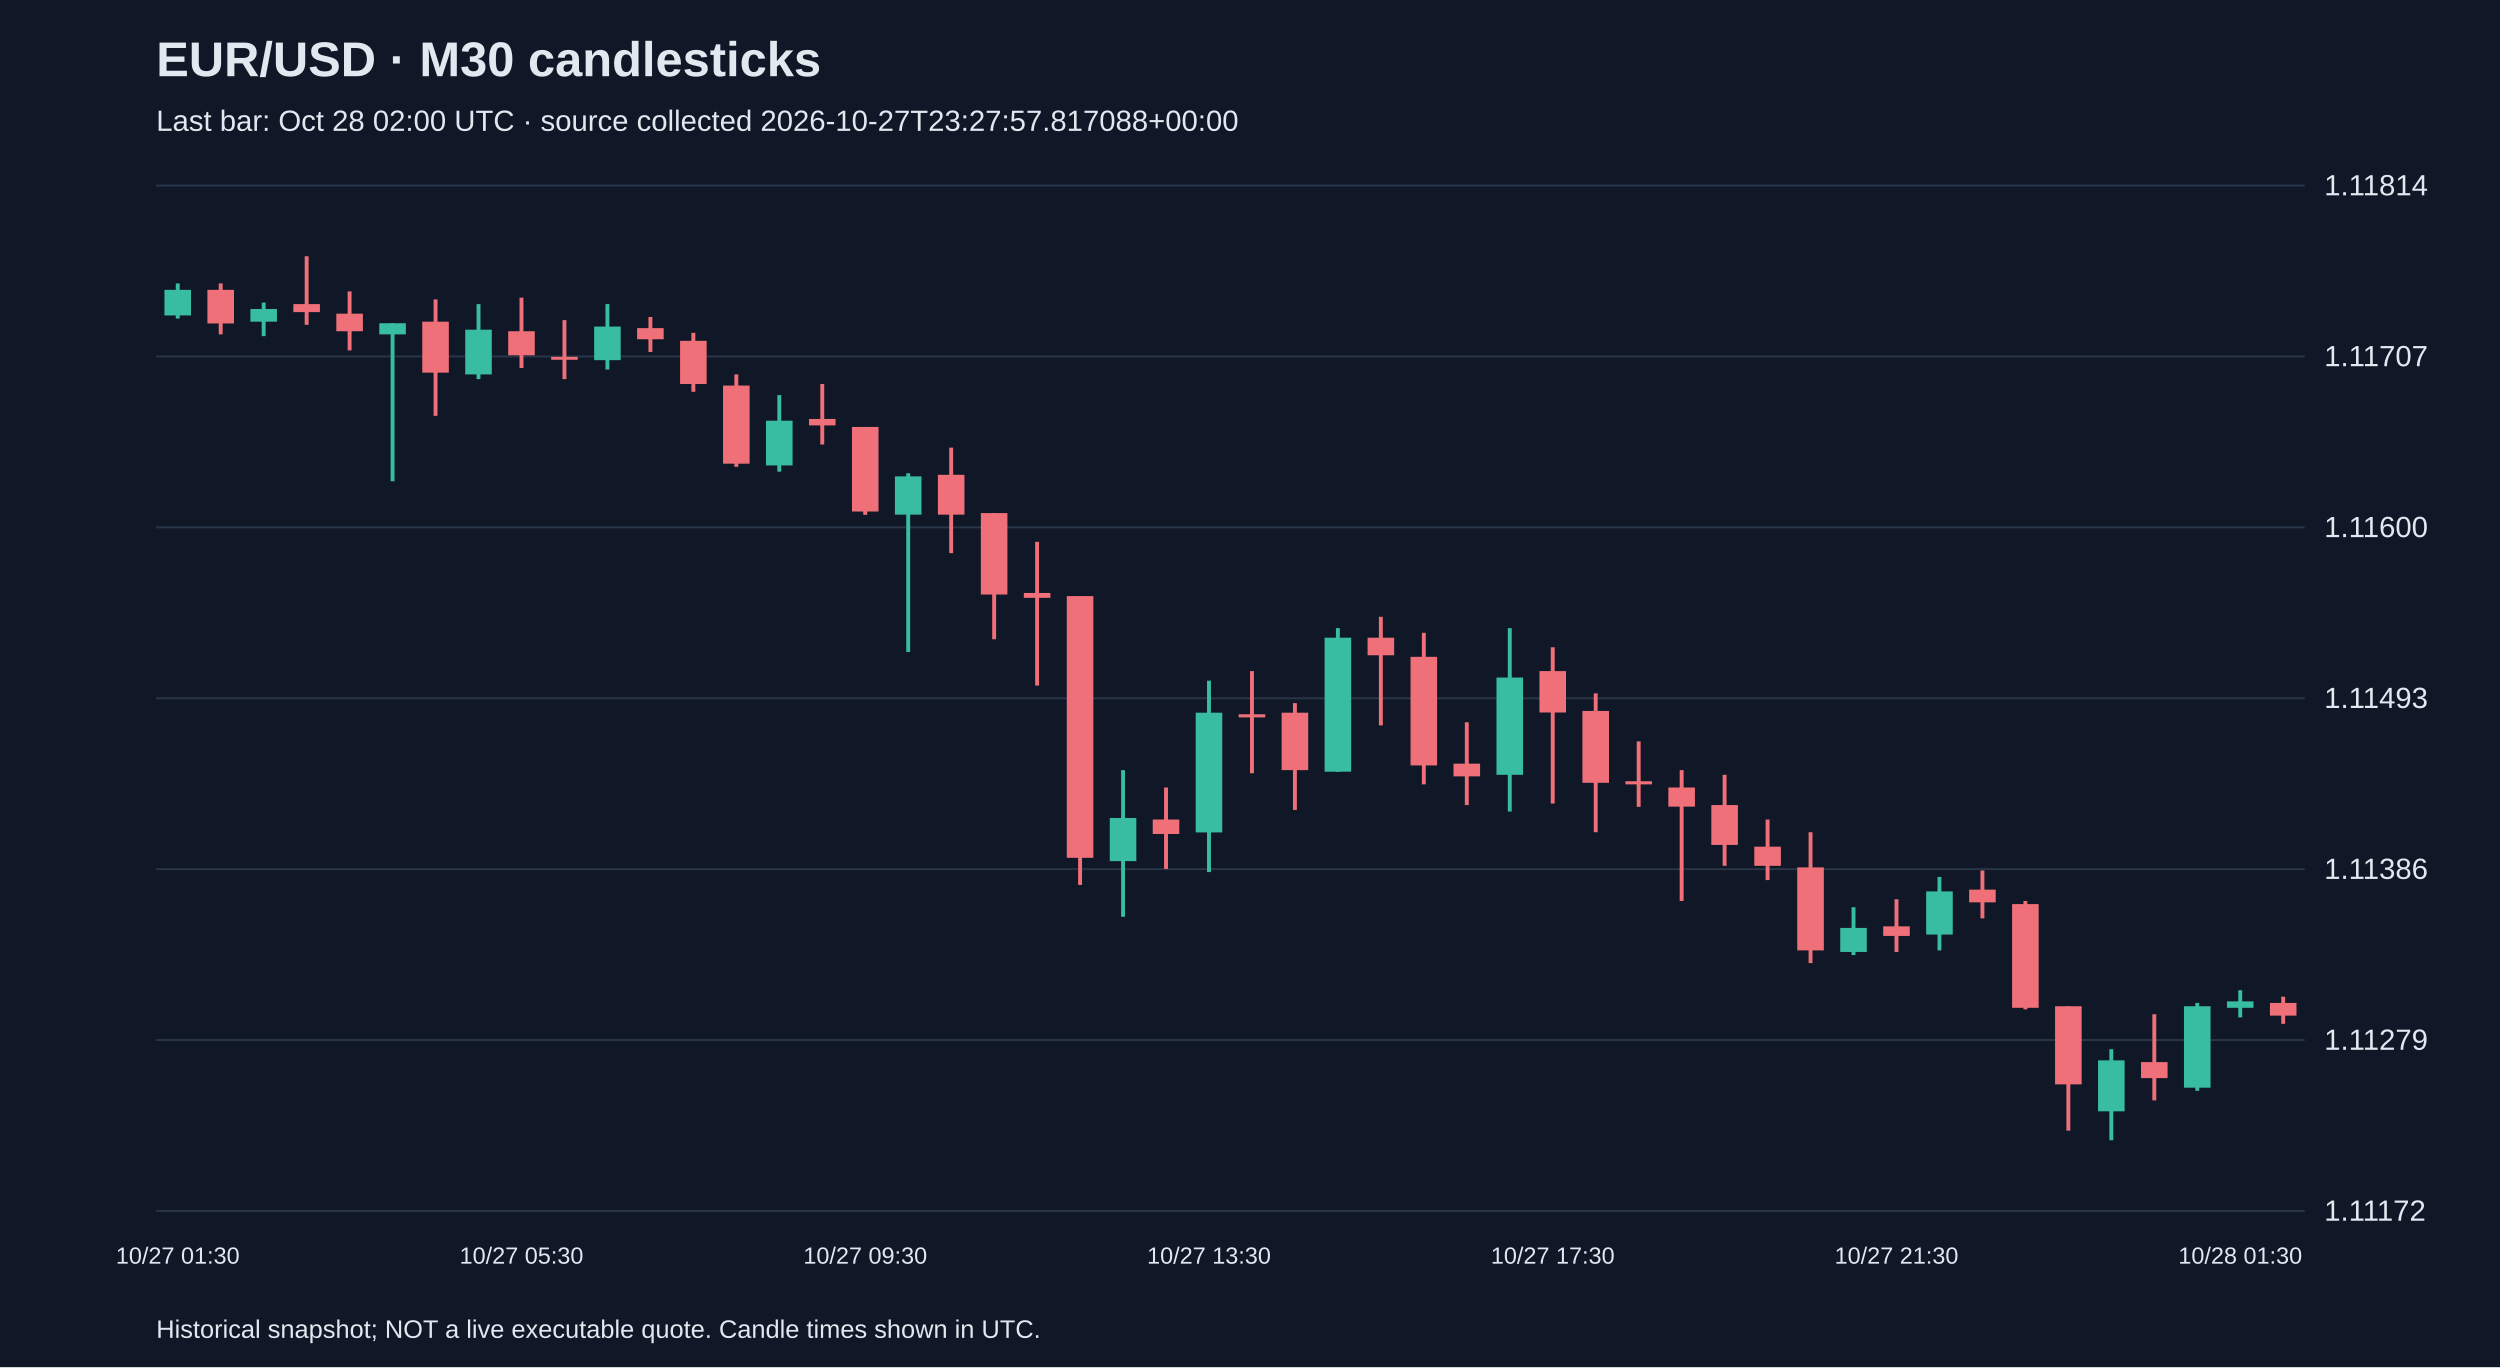
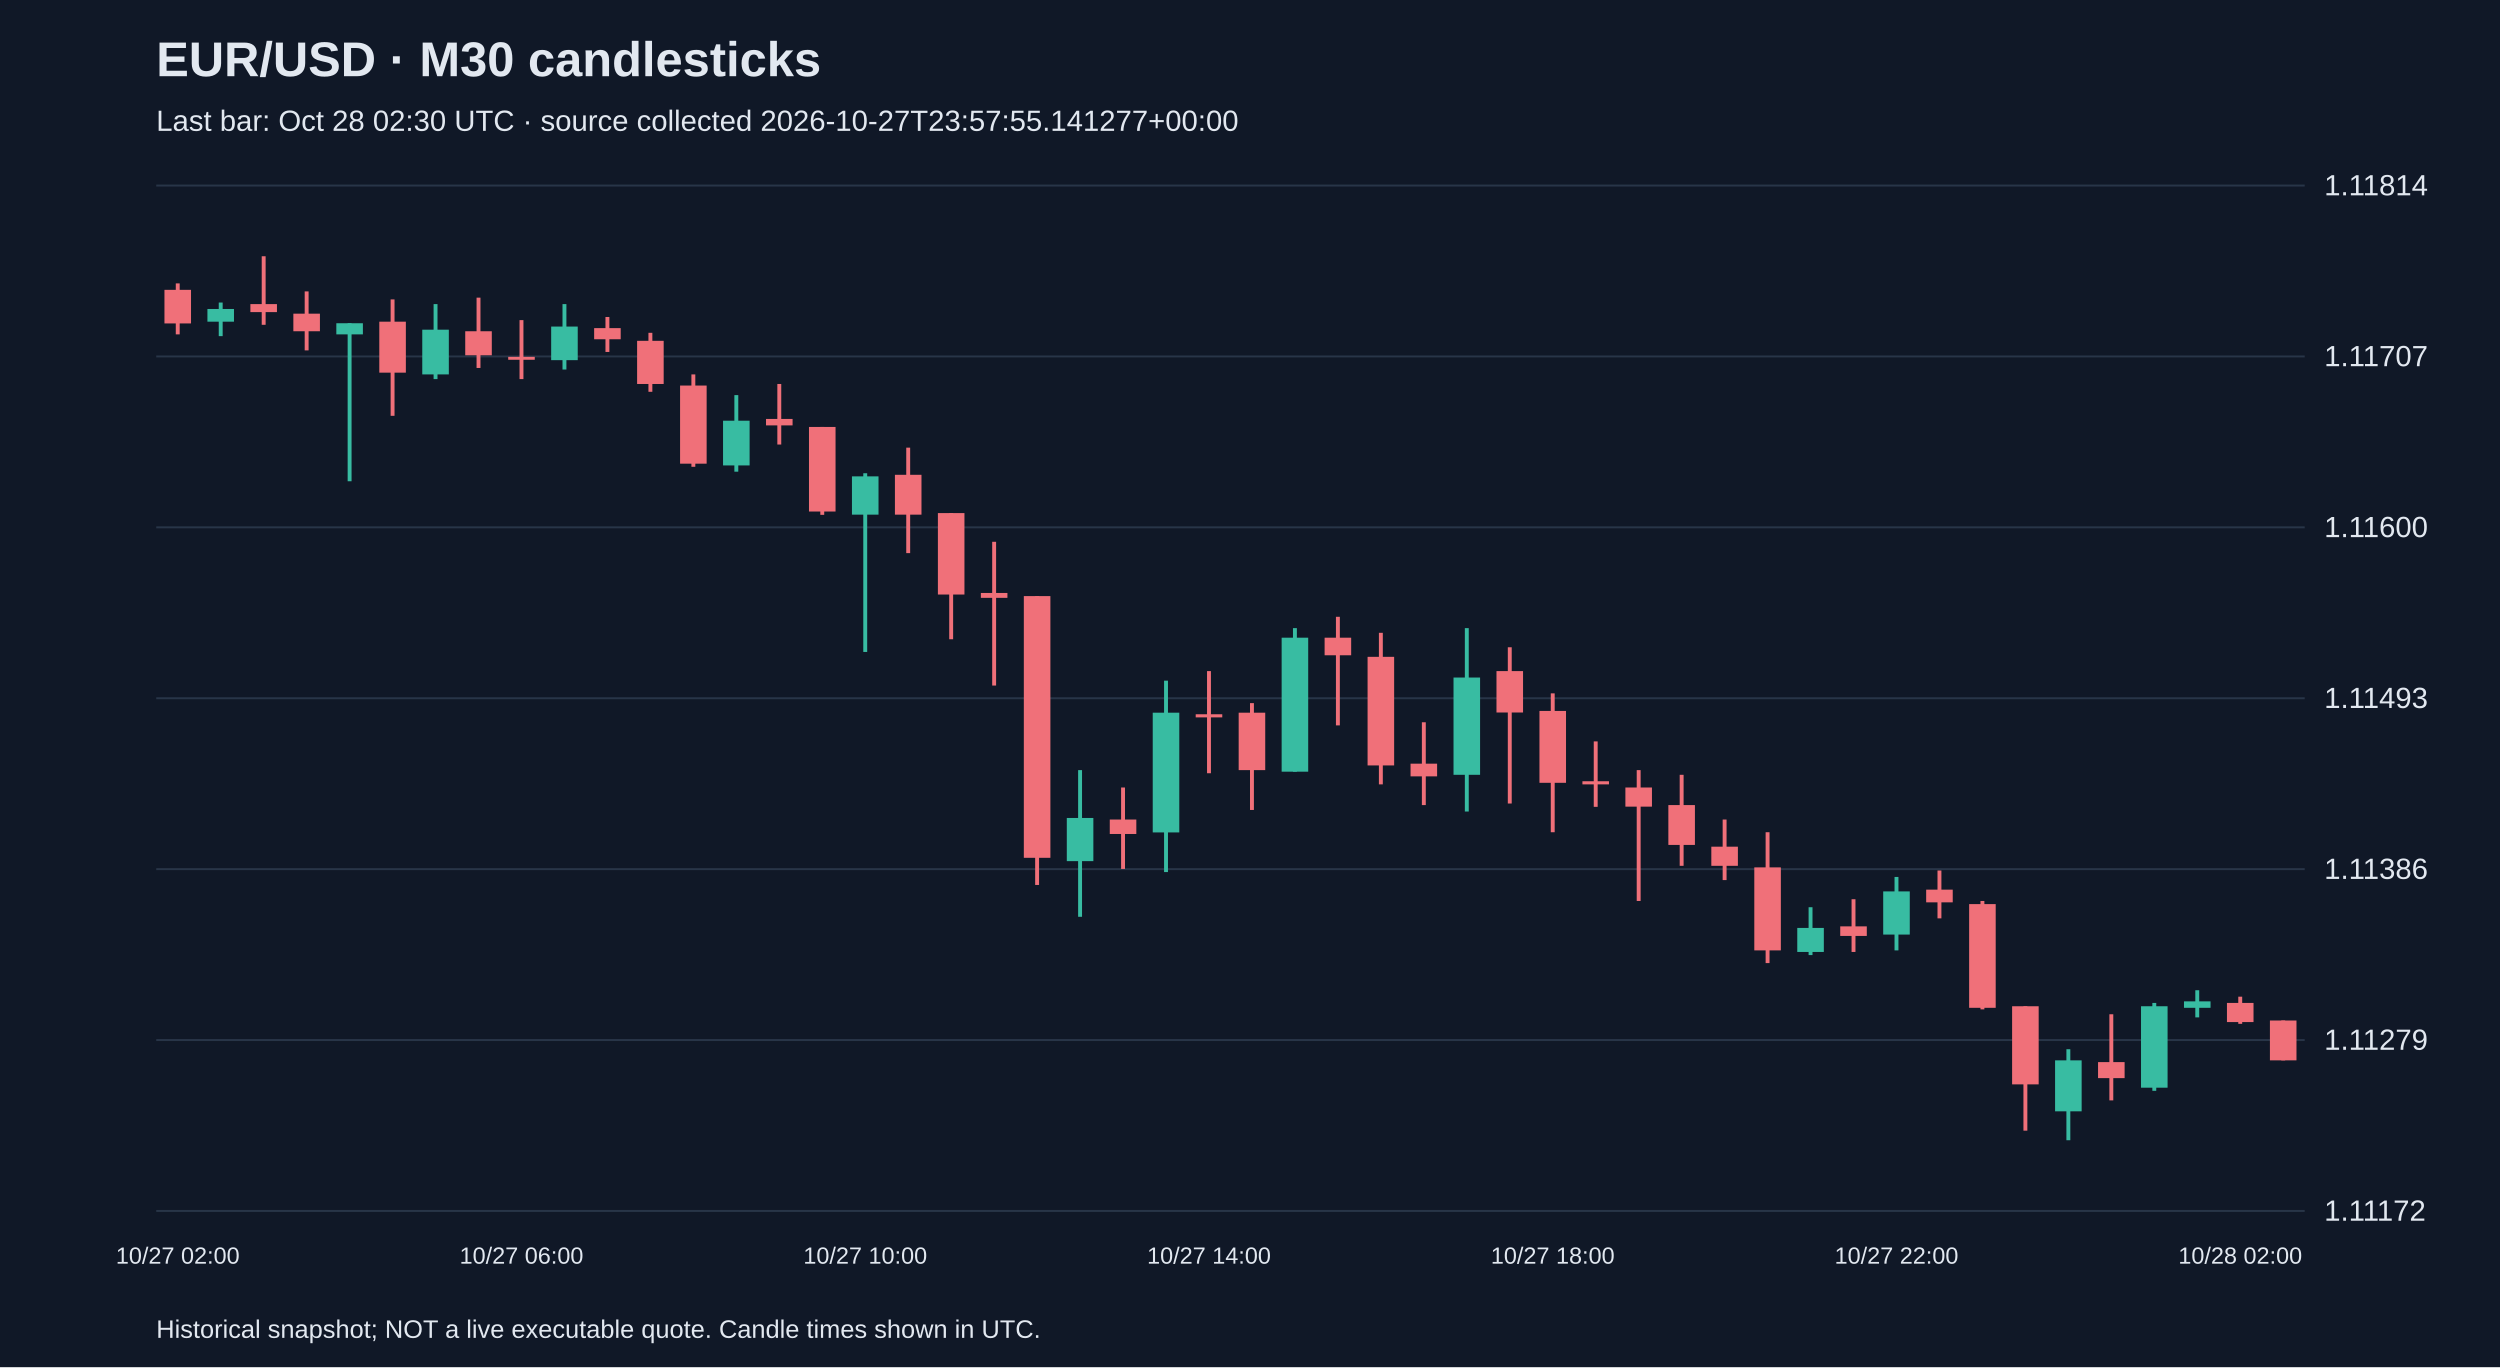
<svg xmlns="http://www.w3.org/2000/svg" viewBox="0 0 1280 700">
  <rect width="100%" height="100%" fill="#101827" />
  <style>text{font-family:Arial,sans-serif;fill:#e2e8f0}</style>
  <text x="80" y="39" font-size="25" font-weight="bold">EUR/USD · M30 candlesticks</text>
-   <text x="80" y="67" font-size="15" fill="#a6b1c5">Last bar: Oct 28 02:00 UTC · source collected 2026-10-27T23:27:57.817088+00:00</text>
+   <text x="80" y="67" font-size="15" fill="#a6b1c5">Last bar: Oct 28 02:30 UTC · source collected 2026-10-27T23:57:55.141277+00:00</text>
  <line x1="80" y1="620.0" x2="1180" y2="620.0" stroke="#283548" />
  <text x="1190" y="625.0" font-size="15">1.11172</text>
  <line x1="80" y1="532.5" x2="1180" y2="532.5" stroke="#283548" />
  <text x="1190" y="537.5" font-size="15">1.11279</text>
  <line x1="80" y1="445.0" x2="1180" y2="445.0" stroke="#283548" />
  <text x="1190" y="450.0" font-size="15">1.11386</text>
  <line x1="80" y1="357.5" x2="1180" y2="357.5" stroke="#283548" />
  <text x="1190" y="362.5" font-size="15">1.11493</text>
  <line x1="80" y1="270.0" x2="1180" y2="270.0" stroke="#283548" />
  <text x="1190" y="275.0" font-size="15">1.11600</text>
  <line x1="80" y1="182.5" x2="1180" y2="182.5" stroke="#283548" />
  <text x="1190" y="187.5" font-size="15">1.11707</text>
  <line x1="80" y1="95.0" x2="1180" y2="95.0" stroke="#283548" />
  <text x="1190" y="100.0" font-size="15">1.11814</text>
-   <line x1="91.0" y1="145.1" x2="91.0" y2="163.1" stroke="#38bca2" stroke-width="2" />
-   <rect x="84.2" y="148.4" width="13.6" height="13.1" fill="#38bca2" />
-   <text x="91.0" y="647" text-anchor="middle" font-size="12">10/27 01:30</text>
-   <line x1="113.0" y1="145.1" x2="113.0" y2="171.2" stroke="#f07079" stroke-width="2" />
-   <rect x="106.2" y="148.4" width="13.6" height="17.2" fill="#f07079" />
-   <line x1="135.0" y1="154.9" x2="135.0" y2="172.1" stroke="#38bca2" stroke-width="2" />
-   <rect x="128.2" y="158.2" width="13.6" height="6.5" fill="#38bca2" />
-   <line x1="157.0" y1="131.2" x2="157.0" y2="166.3" stroke="#f07079" stroke-width="2" />
-   <rect x="150.2" y="155.7" width="13.6" height="4.1" fill="#f07079" />
-   <line x1="179.0" y1="149.2" x2="179.0" y2="179.4" stroke="#f07079" stroke-width="2" />
-   <rect x="172.2" y="160.6" width="13.6" height="9.0" fill="#f07079" />
-   <line x1="201.0" y1="165.5" x2="201.0" y2="246.4" stroke="#38bca2" stroke-width="2" />
-   <rect x="194.2" y="165.5" width="13.6" height="5.7" fill="#38bca2" />
-   <line x1="223.0" y1="153.3" x2="223.0" y2="212.9" stroke="#f07079" stroke-width="2" />
-   <rect x="216.2" y="164.7" width="13.6" height="26.1" fill="#f07079" />
-   <line x1="245.0" y1="155.7" x2="245.0" y2="194.1" stroke="#38bca2" stroke-width="2" />
-   <rect x="238.2" y="168.8" width="13.6" height="22.9" fill="#38bca2" />
-   <line x1="267.0" y1="152.4" x2="267.0" y2="188.4" stroke="#f07079" stroke-width="2" />
-   <rect x="260.2" y="169.6" width="13.6" height="12.3" fill="#f07079" />
-   <text x="267.0" y="647" text-anchor="middle" font-size="12">10/27 05:30</text>
-   <line x1="289.0" y1="163.9" x2="289.0" y2="194.1" stroke="#f07079" stroke-width="2" />
-   <rect x="282.2" y="182.7" width="13.6" height="1.5" fill="#f07079" />
-   <line x1="311.0" y1="155.7" x2="311.0" y2="189.2" stroke="#38bca2" stroke-width="2" />
-   <rect x="304.2" y="167.2" width="13.6" height="17.2" fill="#38bca2" />
-   <line x1="333.0" y1="162.3" x2="333.0" y2="180.2" stroke="#f07079" stroke-width="2" />
-   <rect x="326.2" y="168.0" width="13.6" height="5.7" fill="#f07079" />
-   <line x1="355.0" y1="170.4" x2="355.0" y2="200.6" stroke="#f07079" stroke-width="2" />
-   <rect x="348.2" y="174.5" width="13.6" height="22.1" fill="#f07079" />
-   <line x1="377.0" y1="191.7" x2="377.0" y2="239.0" stroke="#f07079" stroke-width="2" />
-   <rect x="370.2" y="197.4" width="13.6" height="40.0" fill="#f07079" />
-   <line x1="399.0" y1="202.3" x2="399.0" y2="241.5" stroke="#38bca2" stroke-width="2" />
-   <rect x="392.2" y="215.4" width="13.6" height="22.9" fill="#38bca2" />
-   <line x1="421.0" y1="196.6" x2="421.0" y2="227.6" stroke="#f07079" stroke-width="2" />
-   <rect x="414.2" y="214.5" width="13.6" height="3.3" fill="#f07079" />
-   <line x1="443.0" y1="218.6" x2="443.0" y2="263.6" stroke="#f07079" stroke-width="2" />
-   <rect x="436.2" y="218.6" width="13.6" height="43.3" fill="#f07079" />
-   <text x="443.0" y="647" text-anchor="middle" font-size="12">10/27 09:30</text>
-   <line x1="465.0" y1="242.3" x2="465.0" y2="333.8" stroke="#38bca2" stroke-width="2" />
-   <rect x="458.2" y="243.9" width="13.6" height="19.6" fill="#38bca2" />
-   <line x1="487.0" y1="229.2" x2="487.0" y2="283.2" stroke="#f07079" stroke-width="2" />
-   <rect x="480.2" y="243.1" width="13.6" height="20.4" fill="#f07079" />
-   <line x1="509.0" y1="262.7" x2="509.0" y2="327.3" stroke="#f07079" stroke-width="2" />
-   <rect x="502.2" y="262.7" width="13.6" height="41.7" fill="#f07079" />
-   <line x1="531.0" y1="277.4" x2="531.0" y2="351.0" stroke="#f07079" stroke-width="2" />
-   <rect x="524.2" y="303.6" width="13.6" height="2.5" fill="#f07079" />
-   <line x1="553.0" y1="305.2" x2="553.0" y2="453.1" stroke="#f07079" stroke-width="2" />
-   <rect x="546.2" y="305.2" width="13.6" height="134.0" fill="#f07079" />
-   <line x1="575.0" y1="394.3" x2="575.0" y2="469.4" stroke="#38bca2" stroke-width="2" />
-   <rect x="568.2" y="418.8" width="13.6" height="22.1" fill="#38bca2" />
-   <line x1="597.0" y1="403.2" x2="597.0" y2="444.9" stroke="#f07079" stroke-width="2" />
-   <rect x="590.2" y="419.6" width="13.6" height="7.4" fill="#f07079" />
-   <line x1="619.0" y1="348.5" x2="619.0" y2="446.5" stroke="#38bca2" stroke-width="2" />
-   <rect x="612.2" y="364.9" width="13.6" height="61.3" fill="#38bca2" />
-   <text x="619.0" y="647" text-anchor="middle" font-size="12">10/27 13:30</text>
-   <line x1="641.0" y1="343.6" x2="641.0" y2="395.9" stroke="#f07079" stroke-width="2" />
-   <rect x="634.2" y="365.7" width="13.6" height="1.6" fill="#f07079" />
-   <line x1="663.0" y1="360.0" x2="663.0" y2="414.7" stroke="#f07079" stroke-width="2" />
-   <rect x="656.2" y="364.9" width="13.6" height="29.4" fill="#f07079" />
-   <line x1="685.0" y1="321.6" x2="685.0" y2="395.1" stroke="#38bca2" stroke-width="2" />
-   <rect x="678.2" y="326.5" width="13.6" height="68.6" fill="#38bca2" />
-   <line x1="707.0" y1="315.8" x2="707.0" y2="371.4" stroke="#f07079" stroke-width="2" />
-   <rect x="700.2" y="326.5" width="13.6" height="9.0" fill="#f07079" />
-   <line x1="729.0" y1="324.0" x2="729.0" y2="401.6" stroke="#f07079" stroke-width="2" />
-   <rect x="722.2" y="336.3" width="13.6" height="55.6" fill="#f07079" />
-   <line x1="751.0" y1="369.8" x2="751.0" y2="412.2" stroke="#f07079" stroke-width="2" />
-   <rect x="744.2" y="391.0" width="13.6" height="6.5" fill="#f07079" />
-   <line x1="773.0" y1="321.6" x2="773.0" y2="415.5" stroke="#38bca2" stroke-width="2" />
-   <rect x="766.2" y="346.9" width="13.6" height="49.8" fill="#38bca2" />
-   <line x1="795.0" y1="331.4" x2="795.0" y2="411.4" stroke="#f07079" stroke-width="2" />
-   <rect x="788.2" y="343.6" width="13.6" height="21.2" fill="#f07079" />
-   <text x="795.0" y="647" text-anchor="middle" font-size="12">10/27 17:30</text>
-   <line x1="817.0" y1="355.0" x2="817.0" y2="426.1" stroke="#f07079" stroke-width="2" />
-   <rect x="810.2" y="364.0" width="13.6" height="36.8" fill="#f07079" />
-   <line x1="839.0" y1="379.6" x2="839.0" y2="413.1" stroke="#f07079" stroke-width="2" />
-   <rect x="832.2" y="400.0" width="13.6" height="1.6" fill="#f07079" />
-   <line x1="861.0" y1="394.3" x2="861.0" y2="461.3" stroke="#f07079" stroke-width="2" />
-   <rect x="854.2" y="403.2" width="13.6" height="9.8" fill="#f07079" />
-   <line x1="883.0" y1="396.7" x2="883.0" y2="443.3" stroke="#f07079" stroke-width="2" />
-   <rect x="876.2" y="412.2" width="13.6" height="20.4" fill="#f07079" />
-   <line x1="905.0" y1="419.6" x2="905.0" y2="450.6" stroke="#f07079" stroke-width="2" />
-   <rect x="898.2" y="433.5" width="13.6" height="9.8" fill="#f07079" />
-   <line x1="927.0" y1="426.1" x2="927.0" y2="493.1" stroke="#f07079" stroke-width="2" />
-   <rect x="920.2" y="444.1" width="13.6" height="42.5" fill="#f07079" />
-   <line x1="949.0" y1="464.5" x2="949.0" y2="489.0" stroke="#38bca2" stroke-width="2" />
-   <rect x="942.2" y="475.1" width="13.6" height="12.3" fill="#38bca2" />
-   <line x1="971.0" y1="460.4" x2="971.0" y2="487.4" stroke="#f07079" stroke-width="2" />
-   <rect x="964.2" y="474.3" width="13.6" height="4.9" fill="#f07079" />
-   <text x="971.0" y="647" text-anchor="middle" font-size="12">10/27 21:30</text>
-   <line x1="993.0" y1="449.0" x2="993.0" y2="486.6" stroke="#38bca2" stroke-width="2" />
-   <rect x="986.2" y="456.4" width="13.6" height="22.1" fill="#38bca2" />
-   <line x1="1015.0" y1="445.7" x2="1015.0" y2="470.2" stroke="#f07079" stroke-width="2" />
-   <rect x="1008.2" y="455.5" width="13.6" height="6.5" fill="#f07079" />
-   <line x1="1037.0" y1="461.3" x2="1037.0" y2="516.8" stroke="#f07079" stroke-width="2" />
-   <rect x="1030.2" y="462.9" width="13.6" height="53.1" fill="#f07079" />
-   <line x1="1059.0" y1="515.2" x2="1059.0" y2="578.9" stroke="#f07079" stroke-width="2" />
-   <rect x="1052.2" y="515.2" width="13.6" height="40.0" fill="#f07079" />
-   <line x1="1081.0" y1="537.2" x2="1081.0" y2="583.8" stroke="#38bca2" stroke-width="2" />
-   <rect x="1074.2" y="542.9" width="13.6" height="26.1" fill="#38bca2" />
-   <line x1="1103.0" y1="519.3" x2="1103.0" y2="563.4" stroke="#f07079" stroke-width="2" />
-   <rect x="1096.2" y="543.8" width="13.6" height="8.2" fill="#f07079" />
-   <line x1="1125.0" y1="513.5" x2="1125.0" y2="558.5" stroke="#38bca2" stroke-width="2" />
-   <rect x="1118.2" y="515.2" width="13.6" height="41.7" fill="#38bca2" />
-   <line x1="1147.0" y1="507.0" x2="1147.0" y2="520.9" stroke="#38bca2" stroke-width="2" />
-   <rect x="1140.2" y="512.7" width="13.6" height="3.3" fill="#38bca2" />
-   <text x="1147.0" y="647" text-anchor="middle" font-size="12">10/28 01:30</text>
-   <line x1="1169.0" y1="510.3" x2="1169.0" y2="524.2" stroke="#f07079" stroke-width="2" />
-   <rect x="1162.2" y="513.5" width="13.6" height="6.5" fill="#f07079" />
+   <line x1="91.0" y1="145.1" x2="91.0" y2="171.2" stroke="#f07079" stroke-width="2" />
+   <rect x="84.2" y="148.4" width="13.6" height="17.2" fill="#f07079" />
+   <text x="91.0" y="647" text-anchor="middle" font-size="12">10/27 02:00</text>
+   <line x1="113.0" y1="154.9" x2="113.0" y2="172.1" stroke="#38bca2" stroke-width="2" />
+   <rect x="106.2" y="158.2" width="13.6" height="6.5" fill="#38bca2" />
+   <line x1="135.0" y1="131.2" x2="135.0" y2="166.3" stroke="#f07079" stroke-width="2" />
+   <rect x="128.2" y="155.7" width="13.6" height="4.1" fill="#f07079" />
+   <line x1="157.0" y1="149.2" x2="157.0" y2="179.4" stroke="#f07079" stroke-width="2" />
+   <rect x="150.2" y="160.6" width="13.6" height="9.0" fill="#f07079" />
+   <line x1="179.0" y1="165.5" x2="179.0" y2="246.4" stroke="#38bca2" stroke-width="2" />
+   <rect x="172.2" y="165.5" width="13.6" height="5.7" fill="#38bca2" />
+   <line x1="201.0" y1="153.3" x2="201.0" y2="212.9" stroke="#f07079" stroke-width="2" />
+   <rect x="194.2" y="164.7" width="13.6" height="26.1" fill="#f07079" />
+   <line x1="223.0" y1="155.7" x2="223.0" y2="194.1" stroke="#38bca2" stroke-width="2" />
+   <rect x="216.2" y="168.8" width="13.6" height="22.9" fill="#38bca2" />
+   <line x1="245.0" y1="152.4" x2="245.0" y2="188.4" stroke="#f07079" stroke-width="2" />
+   <rect x="238.2" y="169.6" width="13.6" height="12.3" fill="#f07079" />
+   <line x1="267.0" y1="163.9" x2="267.0" y2="194.1" stroke="#f07079" stroke-width="2" />
+   <rect x="260.2" y="182.7" width="13.6" height="1.5" fill="#f07079" />
+   <text x="267.0" y="647" text-anchor="middle" font-size="12">10/27 06:00</text>
+   <line x1="289.0" y1="155.7" x2="289.0" y2="189.2" stroke="#38bca2" stroke-width="2" />
+   <rect x="282.2" y="167.2" width="13.6" height="17.2" fill="#38bca2" />
+   <line x1="311.0" y1="162.3" x2="311.0" y2="180.2" stroke="#f07079" stroke-width="2" />
+   <rect x="304.2" y="168.0" width="13.6" height="5.7" fill="#f07079" />
+   <line x1="333.0" y1="170.4" x2="333.0" y2="200.6" stroke="#f07079" stroke-width="2" />
+   <rect x="326.2" y="174.5" width="13.6" height="22.1" fill="#f07079" />
+   <line x1="355.0" y1="191.7" x2="355.0" y2="239.0" stroke="#f07079" stroke-width="2" />
+   <rect x="348.2" y="197.4" width="13.6" height="40.0" fill="#f07079" />
+   <line x1="377.0" y1="202.3" x2="377.0" y2="241.5" stroke="#38bca2" stroke-width="2" />
+   <rect x="370.2" y="215.4" width="13.6" height="22.9" fill="#38bca2" />
+   <line x1="399.0" y1="196.6" x2="399.0" y2="227.6" stroke="#f07079" stroke-width="2" />
+   <rect x="392.2" y="214.5" width="13.6" height="3.3" fill="#f07079" />
+   <line x1="421.0" y1="218.6" x2="421.0" y2="263.6" stroke="#f07079" stroke-width="2" />
+   <rect x="414.2" y="218.6" width="13.6" height="43.3" fill="#f07079" />
+   <line x1="443.0" y1="242.3" x2="443.0" y2="333.8" stroke="#38bca2" stroke-width="2" />
+   <rect x="436.2" y="243.9" width="13.6" height="19.6" fill="#38bca2" />
+   <text x="443.0" y="647" text-anchor="middle" font-size="12">10/27 10:00</text>
+   <line x1="465.0" y1="229.2" x2="465.0" y2="283.2" stroke="#f07079" stroke-width="2" />
+   <rect x="458.2" y="243.1" width="13.6" height="20.4" fill="#f07079" />
+   <line x1="487.0" y1="262.7" x2="487.0" y2="327.3" stroke="#f07079" stroke-width="2" />
+   <rect x="480.2" y="262.7" width="13.6" height="41.7" fill="#f07079" />
+   <line x1="509.0" y1="277.4" x2="509.0" y2="351.0" stroke="#f07079" stroke-width="2" />
+   <rect x="502.2" y="303.6" width="13.6" height="2.5" fill="#f07079" />
+   <line x1="531.0" y1="305.2" x2="531.0" y2="453.1" stroke="#f07079" stroke-width="2" />
+   <rect x="524.2" y="305.2" width="13.6" height="134.0" fill="#f07079" />
+   <line x1="553.0" y1="394.3" x2="553.0" y2="469.4" stroke="#38bca2" stroke-width="2" />
+   <rect x="546.2" y="418.8" width="13.6" height="22.1" fill="#38bca2" />
+   <line x1="575.0" y1="403.2" x2="575.0" y2="444.9" stroke="#f07079" stroke-width="2" />
+   <rect x="568.2" y="419.6" width="13.6" height="7.4" fill="#f07079" />
+   <line x1="597.0" y1="348.5" x2="597.0" y2="446.5" stroke="#38bca2" stroke-width="2" />
+   <rect x="590.2" y="364.9" width="13.6" height="61.3" fill="#38bca2" />
+   <line x1="619.0" y1="343.6" x2="619.0" y2="395.9" stroke="#f07079" stroke-width="2" />
+   <rect x="612.2" y="365.7" width="13.6" height="1.6" fill="#f07079" />
+   <text x="619.0" y="647" text-anchor="middle" font-size="12">10/27 14:00</text>
+   <line x1="641.0" y1="360.0" x2="641.0" y2="414.7" stroke="#f07079" stroke-width="2" />
+   <rect x="634.2" y="364.9" width="13.6" height="29.4" fill="#f07079" />
+   <line x1="663.0" y1="321.6" x2="663.0" y2="395.1" stroke="#38bca2" stroke-width="2" />
+   <rect x="656.2" y="326.5" width="13.6" height="68.6" fill="#38bca2" />
+   <line x1="685.0" y1="315.8" x2="685.0" y2="371.4" stroke="#f07079" stroke-width="2" />
+   <rect x="678.2" y="326.5" width="13.6" height="9.0" fill="#f07079" />
+   <line x1="707.0" y1="324.0" x2="707.0" y2="401.6" stroke="#f07079" stroke-width="2" />
+   <rect x="700.2" y="336.3" width="13.6" height="55.6" fill="#f07079" />
+   <line x1="729.0" y1="369.8" x2="729.0" y2="412.2" stroke="#f07079" stroke-width="2" />
+   <rect x="722.2" y="391.0" width="13.6" height="6.5" fill="#f07079" />
+   <line x1="751.0" y1="321.6" x2="751.0" y2="415.5" stroke="#38bca2" stroke-width="2" />
+   <rect x="744.2" y="346.9" width="13.6" height="49.8" fill="#38bca2" />
+   <line x1="773.0" y1="331.4" x2="773.0" y2="411.4" stroke="#f07079" stroke-width="2" />
+   <rect x="766.2" y="343.6" width="13.6" height="21.2" fill="#f07079" />
+   <line x1="795.0" y1="355.0" x2="795.0" y2="426.1" stroke="#f07079" stroke-width="2" />
+   <rect x="788.2" y="364.0" width="13.6" height="36.8" fill="#f07079" />
+   <text x="795.0" y="647" text-anchor="middle" font-size="12">10/27 18:00</text>
+   <line x1="817.0" y1="379.6" x2="817.0" y2="413.1" stroke="#f07079" stroke-width="2" />
+   <rect x="810.2" y="400.0" width="13.6" height="1.6" fill="#f07079" />
+   <line x1="839.0" y1="394.3" x2="839.0" y2="461.3" stroke="#f07079" stroke-width="2" />
+   <rect x="832.2" y="403.2" width="13.6" height="9.8" fill="#f07079" />
+   <line x1="861.0" y1="396.7" x2="861.0" y2="443.3" stroke="#f07079" stroke-width="2" />
+   <rect x="854.2" y="412.2" width="13.6" height="20.4" fill="#f07079" />
+   <line x1="883.0" y1="419.6" x2="883.0" y2="450.6" stroke="#f07079" stroke-width="2" />
+   <rect x="876.2" y="433.5" width="13.6" height="9.8" fill="#f07079" />
+   <line x1="905.0" y1="426.1" x2="905.0" y2="493.1" stroke="#f07079" stroke-width="2" />
+   <rect x="898.2" y="444.1" width="13.6" height="42.5" fill="#f07079" />
+   <line x1="927.0" y1="464.5" x2="927.0" y2="489.0" stroke="#38bca2" stroke-width="2" />
+   <rect x="920.2" y="475.1" width="13.6" height="12.3" fill="#38bca2" />
+   <line x1="949.0" y1="460.4" x2="949.0" y2="487.4" stroke="#f07079" stroke-width="2" />
+   <rect x="942.2" y="474.3" width="13.6" height="4.9" fill="#f07079" />
+   <line x1="971.0" y1="449.0" x2="971.0" y2="486.6" stroke="#38bca2" stroke-width="2" />
+   <rect x="964.2" y="456.4" width="13.6" height="22.1" fill="#38bca2" />
+   <text x="971.0" y="647" text-anchor="middle" font-size="12">10/27 22:00</text>
+   <line x1="993.0" y1="445.7" x2="993.0" y2="470.2" stroke="#f07079" stroke-width="2" />
+   <rect x="986.2" y="455.5" width="13.6" height="6.5" fill="#f07079" />
+   <line x1="1015.0" y1="461.3" x2="1015.0" y2="516.8" stroke="#f07079" stroke-width="2" />
+   <rect x="1008.2" y="462.9" width="13.6" height="53.1" fill="#f07079" />
+   <line x1="1037.0" y1="515.2" x2="1037.0" y2="578.9" stroke="#f07079" stroke-width="2" />
+   <rect x="1030.2" y="515.2" width="13.6" height="40.0" fill="#f07079" />
+   <line x1="1059.0" y1="537.2" x2="1059.0" y2="583.8" stroke="#38bca2" stroke-width="2" />
+   <rect x="1052.2" y="542.9" width="13.6" height="26.1" fill="#38bca2" />
+   <line x1="1081.0" y1="519.3" x2="1081.0" y2="563.4" stroke="#f07079" stroke-width="2" />
+   <rect x="1074.2" y="543.8" width="13.6" height="8.2" fill="#f07079" />
+   <line x1="1103.0" y1="513.5" x2="1103.0" y2="558.5" stroke="#38bca2" stroke-width="2" />
+   <rect x="1096.2" y="515.2" width="13.6" height="41.7" fill="#38bca2" />
+   <line x1="1125.0" y1="507.0" x2="1125.0" y2="520.9" stroke="#38bca2" stroke-width="2" />
+   <rect x="1118.2" y="512.7" width="13.6" height="3.3" fill="#38bca2" />
+   <line x1="1147.0" y1="510.3" x2="1147.0" y2="524.2" stroke="#f07079" stroke-width="2" />
+   <rect x="1140.2" y="513.5" width="13.6" height="9.8" fill="#f07079" />
+   <text x="1147.0" y="647" text-anchor="middle" font-size="12">10/28 02:00</text>
+   <line x1="1169.0" y1="522.5" x2="1169.0" y2="542.9" stroke="#f07079" stroke-width="2" />
+   <rect x="1162.2" y="522.5" width="13.6" height="20.4" fill="#f07079" />
  <text x="80" y="685" font-size="13">Historical snapshot; NOT a live executable quote. Candle times shown in UTC.</text>
</svg>
